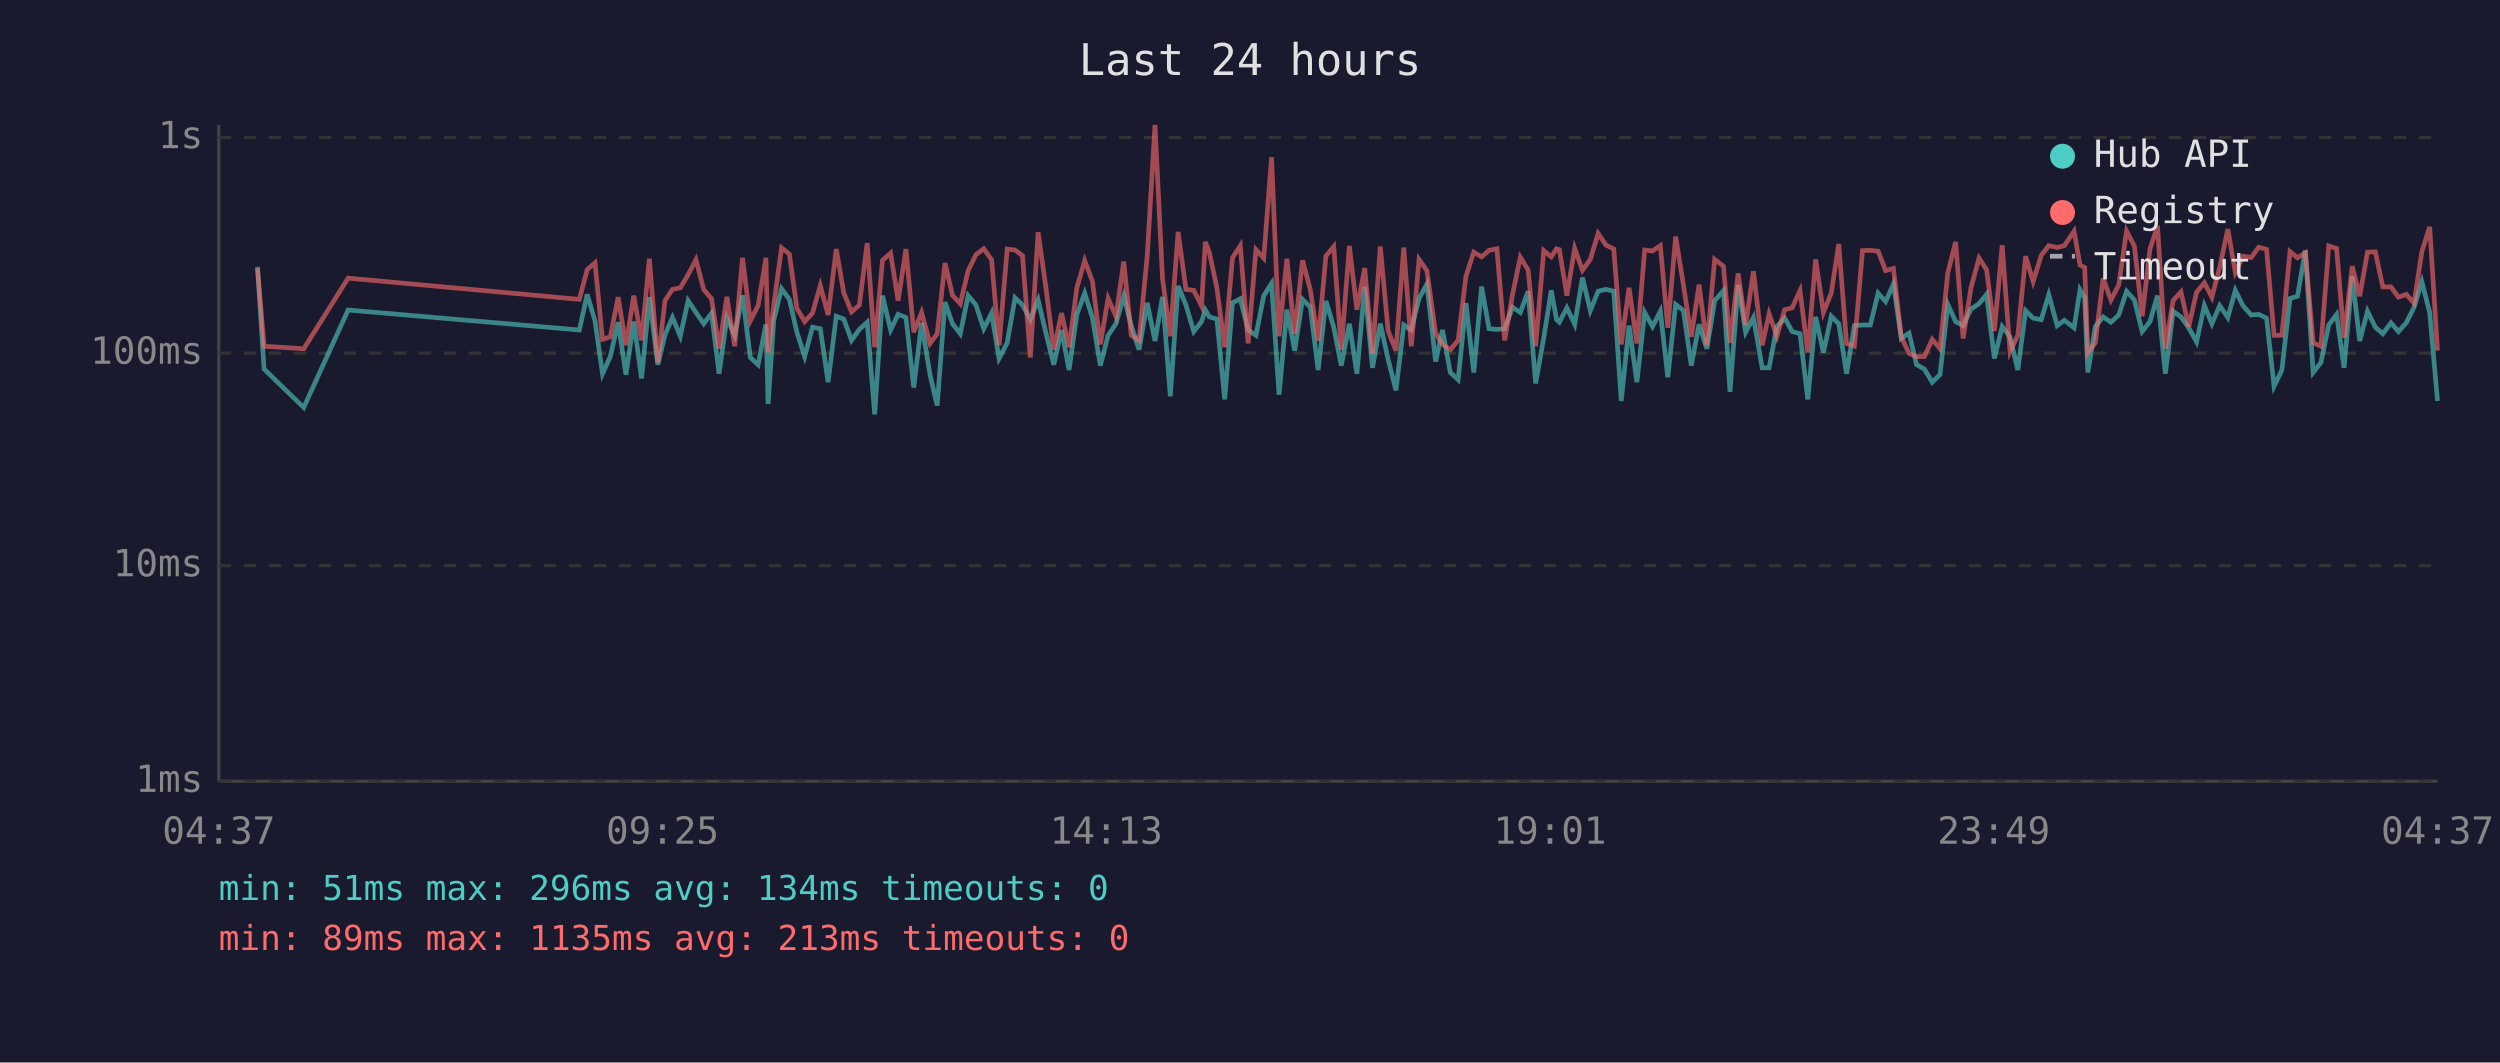
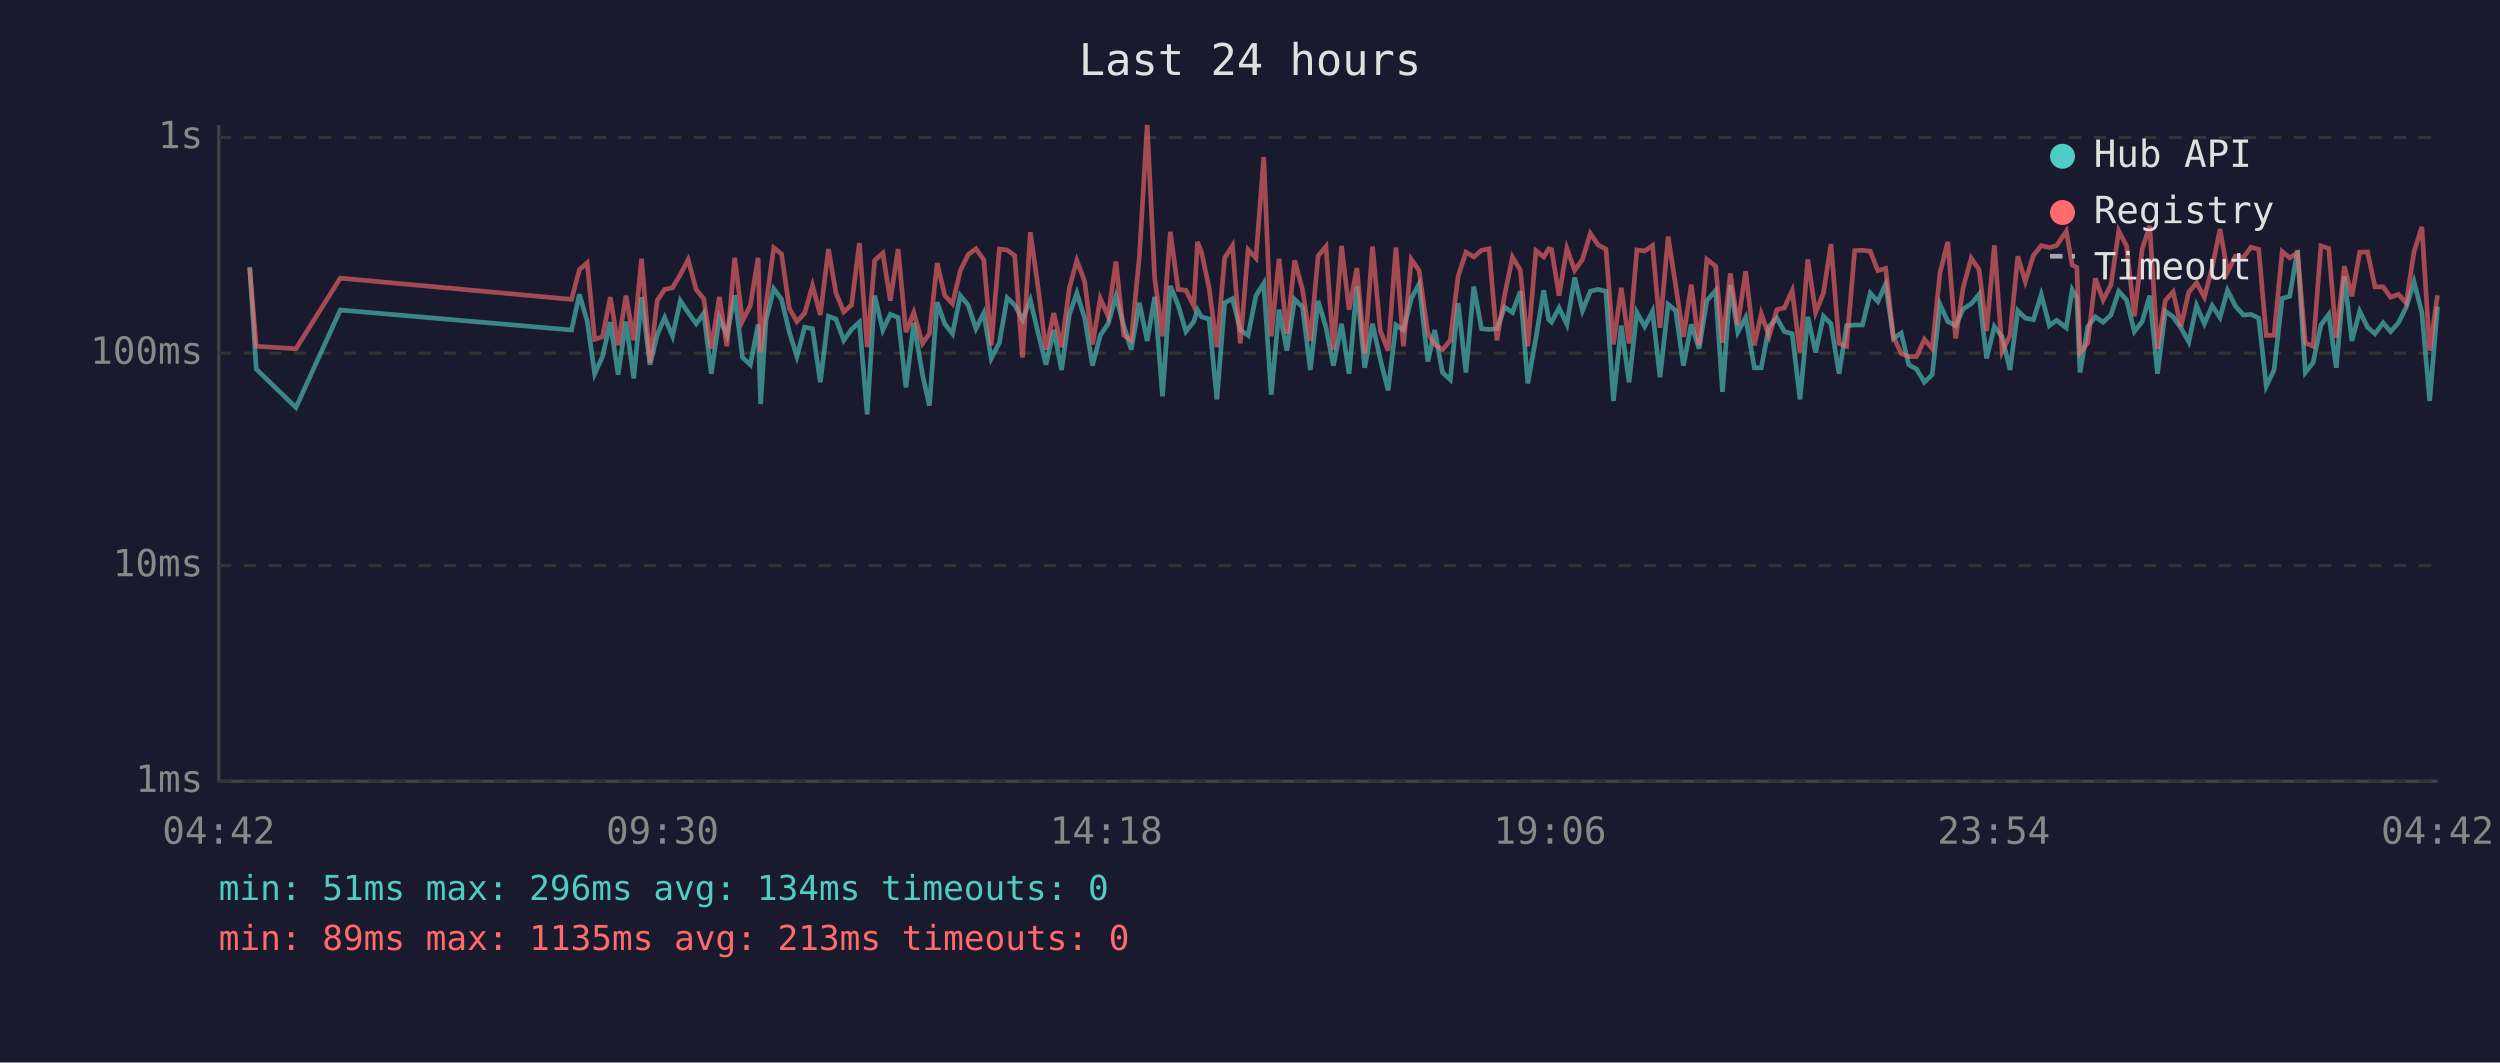
<svg xmlns="http://www.w3.org/2000/svg" viewBox="0 0 800 340" font-family="monospace" font-size="12">
  <rect width="800" height="340" fill="#1a1a2e" />
  <text x="400" y="24" fill="#e0e0e0" font-size="14" text-anchor="middle">Last 24 hours</text>
  <line x1="70" y1="40" x2="70" y2="250" stroke="#444" stroke-width="1" />
  <line x1="70" y1="250" x2="780" y2="250" stroke="#444" stroke-width="1" />
  <line x1="70" y1="250" x2="780" y2="250" stroke="#333" stroke-width="1" stroke-dasharray="4" />
  <text x="65" y="250" fill="#888" text-anchor="end" dominant-baseline="middle">1ms</text>
  <line x1="70" y1="181" x2="780" y2="181" stroke="#333" stroke-width="1" stroke-dasharray="4" />
  <text x="65" y="181" fill="#888" text-anchor="end" dominant-baseline="middle">10ms</text>
  <line x1="70" y1="113" x2="780" y2="113" stroke="#333" stroke-width="1" stroke-dasharray="4" />
  <text x="65" y="113" fill="#888" text-anchor="end" dominant-baseline="middle">100ms</text>
  <line x1="70" y1="44" x2="780" y2="44" stroke="#333" stroke-width="1" stroke-dasharray="4" />
  <text x="65" y="44" fill="#888" text-anchor="end" dominant-baseline="middle">1s</text>
-   <text x="70" y="270" fill="#888" text-anchor="middle">04:37</text>
-   <text x="212" y="270" fill="#888" text-anchor="middle">09:25</text>
-   <text x="354" y="270" fill="#888" text-anchor="middle">14:13</text>
-   <text x="496" y="270" fill="#888" text-anchor="middle">19:01</text>
-   <text x="638" y="270" fill="#888" text-anchor="middle">23:49</text>
-   <text x="780" y="270" fill="#888" text-anchor="middle">04:37</text>
-   <polyline points="82.4,85.4 84.5,118.1 97.2,130.4 111.4,99.2 185.4,105.6 187.9,94.2 190.4,102.7 192.8,119.6 195.3,114.1 197.8,103.1 200.3,119.9 202.8,102.9 205.3,121.1 207.8,95.1 210.5,116.7 212.8,107.1 215.2,101.6 217.7,107.6 220.2,96.2 222.7,100.0 225.2,103.6 227.7,100.2 230.1,119.6 232.6,101.8 235.1,107.3 237.6,94.5 240.1,114.4 242.6,116.7 245.1,103.8 245.8,129.3 247.6,102.5 250.1,92.4 252.6,95.8 255.0,106.3 257.5,114.1 260.0,104.7 262.5,105.2 265.0,122.3 267.6,101.2 270.0,102.1 272.5,108.9 275.0,105.4 277.5,103.1 279.9,132.6 282.4,94.6 285.0,105.6 287.4,100.6 289.9,101.6 292.4,124.0 294.9,103.3 297.6,119.9 299.9,129.8 302.4,96.7 304.8,103.6 307.3,106.8 309.8,94.6 312.3,97.6 314.8,105.2 317.3,100.2 319.7,114.7 322.3,109.7 324.8,95.3 327.2,97.6 329.7,102.3 332.2,96.0 334.7,106.6 337.2,116.7 339.7,105.6 342.1,118.4 344.6,100.6 347.1,93.8 349.6,101.8 352.1,117.0 354.6,107.3 357.1,103.6 359.6,94.8 362.0,104.2 364.5,111.9 367.1,96.9 369.6,109.1 372.0,95.0 374.5,126.8 377.0,91.5 379.5,97.6 382.0,106.1 384.5,102.9 385.7,99.2 387.0,101.4 389.4,102.1 391.9,127.8 394.4,96.9 396.9,95.6 399.4,105.6 401.9,107.3 404.4,94.6 406.9,90.7 409.3,126.3 411.8,99.1 414.3,112.2 416.8,95.8 419.3,98.3 421.8,118.4 424.3,96.3 426.8,104.7 429.2,117.0 431.8,103.6 434.2,119.6 436.7,91.7 439.2,117.7 441.7,103.6 444.2,115.0 446.7,124.9 449.2,104.0 451.6,105.6 454.1,95.5 456.6,90.9 459.4,115.7 461.6,105.6 464.1,119.2 466.6,121.5 469.1,97.0 471.6,119.2 474.1,91.7 476.5,105.2 479.0,105.4 481.5,105.2 484.0,98.3 486.5,100.0 489.0,93.2 491.4,122.7 494.0,108.1 496.4,92.9 498.1,102.3 499.0,103.1 501.4,98.5 503.9,103.8 506.4,88.8 508.9,99.4 511.4,93.2 513.9,92.6 516.4,93.2 518.8,128.3 521.3,104.2 523.8,122.3 526.3,100.0 528.8,104.5 531.3,99.6 533.7,120.7 536.2,97.4 538.7,99.4 541.2,117.0 543.7,103.8 546.2,111.6 548.7,96.2 551.5,93.0 553.6,125.4 556.2,91.2 558.6,106.3 561.1,101.6 563.9,117.7 566.1,117.7 568.6,104.5 571.1,101.8 573.5,106.1 576.0,106.8 578.5,127.8 581.0,101.4 583.5,112.8 586.0,101.2 588.4,103.6 590.9,119.6 593.4,104.2 596.0,104.0 598.5,104.0 601.0,93.8 603.4,96.5 605.9,90.9 608.4,108.3 610.9,106.6 613.3,116.7 615.8,118.1 618.3,122.3 620.8,119.9 623.3,97.4 625.8,102.9 628.2,104.2 630.7,98.9 633.3,97.2 635.7,94.2 638.2,114.7 640.7,104.5 643.2,107.8 645.7,118.4 648.2,99.4 650.6,101.8 653.2,102.3 655.6,94.3 658.3,104.2 660.6,102.5 663.7,104.9 665.6,92.7 667.1,95.3 668.1,119.2 670.5,104.5 673.0,101.4 675.5,103.1 678.0,100.8 680.5,93.2 683.0,96.0 685.5,106.1 688.0,102.9 690.4,94.6 692.9,119.6 695.4,99.6 697.9,101.4 700.4,104.9 702.9,109.4 705.4,97.8 707.8,103.6 710.3,97.8 712.9,101.6 715.3,92.9 717.8,97.9 720.4,100.8 722.8,100.6 725.3,101.8 727.7,123.6 730.2,118.4 732.8,95.5 735.2,94.8 737.7,80.1 740.2,119.2 742.7,116.0 745.2,104.0 747.7,100.6 750.1,117.7 752.7,88.4 755.1,109.1 757.6,99.6 760.1,104.7 762.5,106.8 765.1,103.3 767.5,106.1 770.0,103.3 772.5,98.3 775.0,90.2 777.5,100.0 780.0,128.3" fill="none" stroke="#4ecdc4" stroke-width="1.5" opacity="0.6" />
-   <polyline points="82.4,85.9 84.5,110.8 97.2,111.6 111.4,89.0 185.4,95.8 187.9,86.3 190.4,84.1 192.8,108.6 195.3,107.8 197.8,95.1 200.3,110.5 202.8,94.6 205.3,108.9 207.8,82.8 210.5,116.0 212.8,96.2 215.2,92.6 217.7,92.1 220.2,87.9 222.7,83.1 225.2,92.7 227.7,95.6 230.1,111.6 232.6,95.0 235.1,110.8 237.6,82.5 240.1,102.7 242.6,97.8 245.1,82.5 245.8,112.8 247.6,97.6 250.1,79.3 252.6,81.3 255.0,98.7 257.5,102.9 260.0,100.2 262.5,91.4 265.0,100.8 267.6,79.7 270.0,93.7 272.5,99.8 275.0,97.6 277.5,77.8 279.9,111.1 282.4,83.3 285.0,81.0 287.4,96.2 289.9,79.7 292.4,106.3 294.9,100.0 297.6,109.9 299.9,106.8 302.4,84.2 304.8,94.5 307.3,97.2 309.8,86.6 312.3,81.5 314.8,79.6 317.3,83.1 319.7,110.5 322.3,79.7 324.8,80.0 327.2,81.8 329.7,114.4 332.2,74.3 334.7,92.1 337.2,111.9 339.7,100.2 342.1,111.1 344.6,92.1 347.1,83.4 349.6,90.1 352.1,110.2 354.6,95.5 357.1,101.2 359.6,83.7 362.0,107.3 364.5,108.9 367.1,82.1 369.6,40.0 372.0,89.1 374.5,107.6 377.0,74.2 379.5,92.6 382.0,92.9 384.5,97.9 385.7,77.4 387.0,80.8 389.4,92.1 391.9,111.1 394.4,82.5 396.9,78.6 399.4,109.9 401.9,79.9 404.4,82.6 406.9,50.3 409.3,107.6 411.8,82.8 414.3,106.8 416.8,83.3 419.3,92.7 421.8,109.1 424.3,81.9 426.8,78.9 429.2,111.9 431.8,78.7 434.2,99.1 436.7,85.8 439.2,113.1 441.7,78.9 444.2,105.9 446.7,112.2 449.2,79.2 451.6,110.8 454.1,83.0 456.6,86.6 459.4,106.6 461.6,110.2 464.1,111.9 466.6,108.9 469.1,88.4 471.6,80.7 474.1,82.2 476.5,80.1 479.0,79.6 481.5,108.9 484.0,94.3 486.5,82.3 489.0,86.4 491.4,110.8 494.0,80.2 496.4,82.2 498.1,79.6 499.0,79.9 501.4,94.6 503.9,79.5 506.4,86.5 508.9,83.0 511.4,74.7 513.9,78.4 516.4,79.7 518.8,110.2 521.3,92.1 523.8,109.9 526.3,80.0 528.8,80.3 531.3,78.6 533.7,104.9 536.2,75.7 538.7,91.2 541.2,107.8 543.7,91.1 546.2,110.5 548.7,83.0 551.5,85.2 553.6,109.7 556.2,87.5 558.6,104.0 561.1,86.8 563.9,110.5 566.1,100.4 568.6,107.6 571.1,99.1 573.5,98.5 576.0,93.0 578.5,112.8 581.0,83.0 583.5,100.0 586.0,93.8 588.4,78.1 590.9,109.9 593.4,110.8 596.0,80.2 598.5,80.1 601.0,80.4 603.4,86.6 605.9,85.9 608.4,107.8 610.9,113.1 613.3,114.1 615.8,114.1 618.3,108.6 620.8,111.6 623.3,87.3 625.8,77.4 628.2,108.3 630.7,92.1 633.3,82.6 635.7,86.3 638.2,105.9 640.7,78.5 643.2,112.5 645.7,107.3 648.2,82.0 650.6,90.1 653.2,81.7 655.6,78.6 658.3,79.2 660.6,78.6 663.7,74.0 665.6,84.8 667.1,85.6 668.1,112.8 670.5,109.7 673.0,89.1 675.5,96.0 678.0,91.2 680.5,73.9 683.0,78.7 685.5,101.2 688.0,79.7 690.4,72.3 692.9,111.6 695.4,96.2 697.9,93.4 700.4,104.5 702.9,93.5 705.4,90.5 707.8,95.1 710.3,85.6 712.9,73.3 715.3,87.1 717.8,82.0 720.4,82.4 722.8,79.1 725.3,79.8 727.7,107.3 730.2,107.3 732.8,80.5 735.2,82.5 737.7,80.9 740.2,109.7 742.7,110.8 745.2,78.7 747.7,79.5 750.1,108.1 752.7,85.2 755.1,94.8 757.6,80.7 760.1,80.6 762.5,91.8 765.1,91.8 767.5,95.1 770.0,94.2 772.5,97.0 775.0,80.5 777.5,72.6 780.0,112.2" fill="none" stroke="#ff6b6b" stroke-width="1.5" opacity="0.6" />
+   <text x="70" y="270" fill="#888" text-anchor="middle">04:42</text>
+   <text x="212" y="270" fill="#888" text-anchor="middle">09:30</text>
+   <text x="354" y="270" fill="#888" text-anchor="middle">14:18</text>
+   <text x="496" y="270" fill="#888" text-anchor="middle">19:06</text>
+   <text x="638" y="270" fill="#888" text-anchor="middle">23:54</text>
+   <text x="780" y="270" fill="#888" text-anchor="middle">04:42</text>
+   <polyline points="79.9,85.4 82.0,118.1 94.7,130.4 108.9,99.2 182.9,105.6 185.4,94.2 187.9,102.7 190.3,119.6 192.8,114.1 195.3,103.1 197.8,119.9 200.3,102.9 202.8,121.1 205.3,95.1 208.0,116.7 210.3,107.1 212.7,101.6 215.2,107.6 217.7,96.2 220.2,100.0 222.8,103.6 225.2,100.2 227.6,119.6 230.2,101.8 232.6,107.3 235.1,94.5 237.6,114.4 240.1,116.7 242.6,103.8 243.4,129.3 245.1,102.5 247.6,92.4 250.1,95.8 252.6,106.3 255.0,114.1 257.5,104.7 260.0,105.2 262.5,122.3 265.1,101.2 267.5,102.1 270.0,108.9 272.5,105.4 275.0,103.1 277.5,132.6 279.9,94.6 282.5,105.6 284.9,100.6 287.4,101.6 289.9,124.0 292.4,103.3 295.2,119.9 297.4,129.8 299.9,96.7 302.3,103.6 304.8,106.8 307.3,94.6 309.8,97.6 312.3,105.2 314.8,100.2 317.2,114.7 319.8,109.7 322.3,95.3 324.7,97.6 327.2,102.3 329.7,96.0 332.2,106.6 334.7,116.7 337.2,105.6 339.7,118.4 342.2,100.6 344.6,93.8 347.1,101.8 349.6,117.0 352.1,107.3 354.6,103.6 357.1,94.8 359.6,104.2 362.0,111.9 364.6,96.9 367.1,109.1 369.5,95.0 372.0,126.8 374.5,91.5 377.0,97.6 379.5,106.1 382.0,102.9 383.2,99.2 384.5,101.4 386.9,102.1 389.4,127.8 391.9,96.9 394.4,95.6 396.9,105.6 399.4,107.3 401.9,94.6 404.4,90.7 406.8,126.3 409.3,99.1 411.8,112.2 414.3,95.8 416.8,98.3 419.3,118.4 421.8,96.3 424.3,104.7 426.7,117.0 429.3,103.6 431.7,119.6 434.2,91.7 436.7,117.7 439.2,103.6 441.7,115.0 444.2,124.9 446.7,104.0 449.1,105.6 451.6,95.5 454.1,90.9 456.9,115.7 459.1,105.6 461.6,119.2 464.1,121.5 466.6,97.0 469.1,119.2 471.6,91.7 474.1,105.2 476.5,105.4 479.0,105.2 481.5,98.3 484.0,100.0 486.5,93.2 488.9,122.7 491.5,108.1 494.0,92.9 495.6,102.3 496.5,103.1 498.9,98.5 501.4,103.8 503.9,88.8 506.4,99.4 508.9,93.2 511.4,92.6 513.9,93.2 516.3,128.3 518.8,104.2 521.3,122.3 523.8,100.0 526.3,104.5 528.8,99.6 531.2,120.7 533.8,97.4 536.2,99.4 538.7,117.0 541.2,103.8 543.7,111.6 546.2,96.2 549.0,93.0 551.2,125.4 553.7,91.2 556.1,106.3 558.6,101.6 561.4,117.7 563.6,117.7 566.1,104.5 568.6,101.8 571.0,106.1 573.5,106.8 576.0,127.8 578.5,101.4 581.0,112.8 583.5,101.2 585.9,103.6 588.5,119.6 590.9,104.2 593.5,104.0 596.0,104.0 598.5,93.8 600.9,96.5 603.4,90.9 605.9,108.3 608.4,106.6 610.8,116.7 613.3,118.1 615.8,122.3 618.3,119.9 620.8,97.4 623.3,102.9 625.8,104.2 628.2,98.9 630.8,97.2 633.3,94.2 635.7,114.7 638.2,104.5 640.7,107.8 643.2,118.4 645.7,99.4 648.1,101.8 650.7,102.3 653.2,94.3 655.8,104.2 658.1,102.5 661.2,104.9 663.1,92.7 664.6,95.3 665.6,119.2 668.1,104.5 670.5,101.4 673.0,103.1 675.5,100.8 678.0,93.2 680.5,96.0 683.0,106.1 685.5,102.9 687.9,94.6 690.4,119.6 692.9,99.6 695.4,101.4 697.9,104.9 700.4,109.4 702.9,97.8 705.4,103.6 707.9,97.8 710.4,101.6 712.8,92.9 715.3,97.9 717.9,100.8 720.3,100.6 722.8,101.8 725.2,123.6 727.7,118.4 730.3,95.5 732.7,94.8 735.2,80.1 737.7,119.2 740.2,116.0 742.7,104.0 745.2,100.6 747.6,117.7 750.2,88.4 752.6,109.1 755.1,99.6 757.6,104.7 760.0,106.8 762.6,103.3 765.0,106.1 767.5,103.3 770.0,98.3 772.5,90.2 775.0,100.0 777.5,128.3 780.0,98.1" fill="none" stroke="#4ecdc4" stroke-width="1.5" opacity="0.6" />
+   <polyline points="79.9,85.9 82.0,110.8 94.7,111.6 108.9,89.0 182.9,95.8 185.4,86.3 187.9,84.1 190.3,108.6 192.8,107.8 195.3,95.1 197.8,110.5 200.3,94.6 202.8,108.9 205.3,82.8 208.0,116.0 210.3,96.2 212.7,92.6 215.2,92.1 217.7,87.9 220.2,83.1 222.8,92.7 225.2,95.6 227.6,111.6 230.2,95.0 232.6,110.8 235.1,82.5 237.6,102.7 240.1,97.8 242.6,82.5 243.4,112.8 245.1,97.6 247.6,79.3 250.1,81.3 252.6,98.7 255.0,102.9 257.5,100.2 260.0,91.4 262.5,100.8 265.1,79.7 267.5,93.7 270.0,99.8 272.5,97.6 275.0,77.8 277.5,111.1 279.9,83.3 282.5,81.0 284.9,96.2 287.4,79.7 289.9,106.3 292.4,100.0 295.2,109.9 297.4,106.8 299.9,84.2 302.3,94.5 304.8,97.2 307.3,86.6 309.8,81.5 312.3,79.6 314.8,83.1 317.2,110.5 319.8,79.7 322.3,80.0 324.7,81.8 327.2,114.4 329.7,74.3 332.2,92.1 334.7,111.9 337.2,100.2 339.7,111.1 342.2,92.1 344.6,83.4 347.1,90.1 349.6,110.2 352.1,95.5 354.6,101.2 357.1,83.7 359.6,107.3 362.0,108.9 364.6,82.1 367.1,40.0 369.5,89.1 372.0,107.6 374.5,74.2 377.0,92.6 379.5,92.9 382.0,97.9 383.2,77.4 384.5,80.8 386.9,92.1 389.4,111.1 391.9,82.5 394.4,78.6 396.9,109.9 399.4,79.9 401.9,82.6 404.4,50.3 406.8,107.6 409.3,82.8 411.8,106.8 414.3,83.3 416.8,92.7 419.3,109.1 421.8,81.9 424.3,78.9 426.7,111.9 429.3,78.7 431.7,99.1 434.2,85.8 436.7,113.1 439.2,78.9 441.7,105.9 444.2,112.2 446.7,79.2 449.1,110.8 451.6,83.0 454.1,86.6 456.9,106.6 459.1,110.2 461.6,111.9 464.1,108.9 466.6,88.4 469.1,80.7 471.6,82.2 474.1,80.1 476.5,79.6 479.0,108.9 481.5,94.3 484.0,82.3 486.5,86.4 488.9,110.8 491.5,80.2 494.0,82.2 495.6,79.6 496.5,79.9 498.9,94.6 501.4,79.5 503.9,86.5 506.4,83.0 508.9,74.7 511.4,78.4 513.9,79.7 516.3,110.2 518.8,92.1 521.3,109.9 523.8,80.0 526.3,80.3 528.8,78.6 531.2,104.9 533.8,75.7 536.2,91.2 538.7,107.8 541.2,91.1 543.7,110.5 546.2,83.0 549.0,85.2 551.2,109.7 553.7,87.5 556.1,104.0 558.6,86.8 561.4,110.5 563.6,100.4 566.1,107.6 568.6,99.1 571.0,98.5 573.5,93.0 576.0,112.8 578.5,83.0 581.0,100.0 583.5,93.8 585.9,78.1 588.5,109.9 590.9,110.8 593.5,80.2 596.0,80.1 598.5,80.4 600.9,86.6 603.4,85.9 605.9,107.8 608.4,113.1 610.8,114.1 613.3,114.1 615.8,108.6 618.3,111.6 620.8,87.3 623.3,77.4 625.8,108.3 628.2,92.1 630.8,82.6 633.3,86.3 635.7,105.9 638.2,78.5 640.7,112.5 643.2,107.3 645.7,82.0 648.1,90.1 650.7,81.7 653.2,78.6 655.8,79.2 658.1,78.6 661.2,74.0 663.1,84.8 664.6,85.6 665.6,112.8 668.1,109.7 670.5,89.1 673.0,96.0 675.5,91.2 678.0,73.9 680.5,78.7 683.0,101.2 685.5,79.7 687.9,72.3 690.4,111.6 692.9,96.2 695.4,93.4 697.9,104.5 700.4,93.5 702.9,90.5 705.4,95.1 707.9,85.6 710.4,73.3 712.8,87.1 715.3,82.0 717.9,82.4 720.3,79.1 722.8,79.8 725.2,107.3 727.7,107.3 730.3,80.5 732.7,82.5 735.2,80.9 737.7,109.7 740.2,110.8 742.7,78.7 745.2,79.5 747.6,108.1 750.2,85.2 752.6,94.8 755.1,80.7 757.6,80.6 760.0,91.8 762.6,91.8 765.0,95.1 767.5,94.2 770.0,97.0 772.5,80.5 775.0,72.6 777.5,112.2 780.0,94.5" fill="none" stroke="#ff6b6b" stroke-width="1.5" opacity="0.6" />
  <circle cx="660" cy="50" r="4" fill="#4ecdc4" />
  <text x="670" y="50" fill="#e0e0e0" dominant-baseline="middle">Hub API</text>
  <circle cx="660" cy="68" r="4" fill="#ff6b6b" />
  <text x="670" y="68" fill="#e0e0e0" dominant-baseline="middle">Registry</text>
  <line x1="656" y1="82" x2="664" y2="82" stroke="#e0e0e0" stroke-width="1.5" stroke-dasharray="4,3" opacity="0.7" />
  <text x="670" y="86" fill="#e0e0e0" dominant-baseline="middle">Timeout</text>
  <text x="70" y="288" fill="#4ecdc4" font-size="11">min: 51ms  max: 296ms  avg: 134ms  timeouts: 0</text>
  <text x="70" y="304" fill="#ff6b6b" font-size="11">min: 89ms  max: 1135ms  avg: 213ms  timeouts: 0</text>
</svg>
